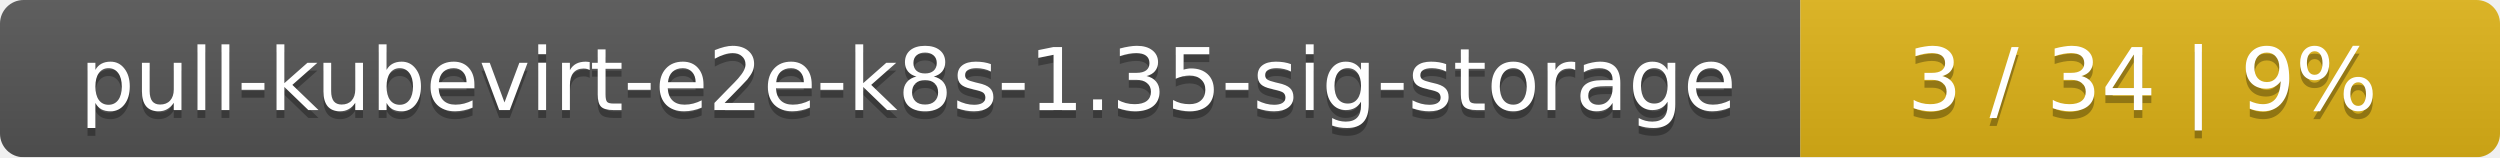
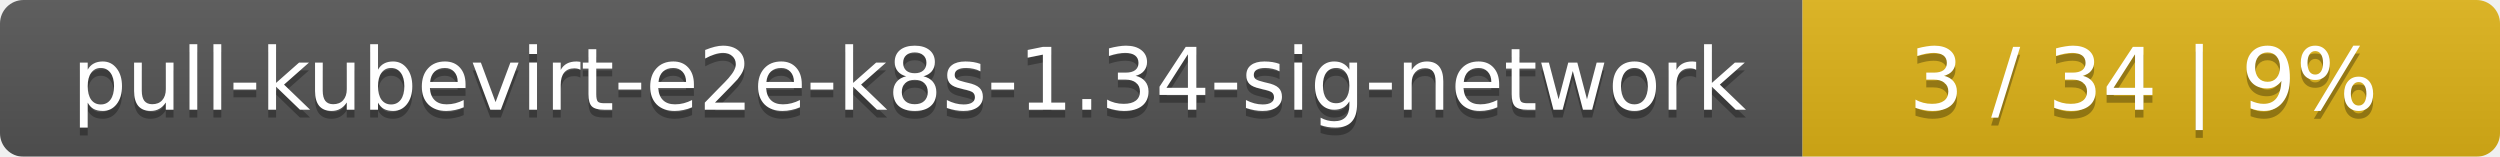
- <svg xmlns="http://www.w3.org/2000/svg" width="318" height="20">
+ <svg xmlns="http://www.w3.org/2000/svg" width="319" height="20">
  <linearGradient id="smooth" x2="0" y2="100%">
    <stop offset="0" stop-color="#bbb" stop-opacity=".1" />
    <stop offset="1" stop-opacity=".1" />
  </linearGradient>
  <mask id="round">
-     <rect width="318" height="20" rx="3" fill="#fff" />
+     <rect width="319" height="20" rx="3" fill="#fff" />
  </mask>
  <g mask="url(#round)">
-     <rect width="229" height="20" fill="#555" />
-     <rect x="229" width="89" height="20" fill="#dfb317" />
-     <rect width="318" height="20" fill="url(#smooth)" />
+     <rect width="230" height="20" fill="#555" />
+     <rect x="230" width="89" height="20" fill="#dfb317" />
+     <rect width="319" height="20" fill="url(#smooth)" />
  </g>
  <g fill="#fff" text-anchor="middle" font-family="DejaVu Sans,Verdana,Geneva,sans-serif" font-size="11">
-     <text x="115.5" y="15" fill="#010101" fill-opacity=".3">pull-kubevirt-e2e-k8s-1.35-sig-storage</text>
-     <text x="115.5" y="14">pull-kubevirt-e2e-k8s-1.35-sig-storage</text>
-     <text x="272.5" y="15" fill="#010101" fill-opacity=".3">3 / 34    |    9%</text>
-     <text x="272.5" y="14">3 / 34    |    9%</text>
+     <text x="116" y="15" fill="#010101" fill-opacity=".3">pull-kubevirt-e2e-k8s-1.34-sig-network</text>
+     <text x="116" y="14">pull-kubevirt-e2e-k8s-1.34-sig-network</text>
+     <text x="273.5" y="15" fill="#010101" fill-opacity=".3">3 / 34    |    9%</text>
+     <text x="273.5" y="14">3 / 34    |    9%</text>
  </g>
</svg>
